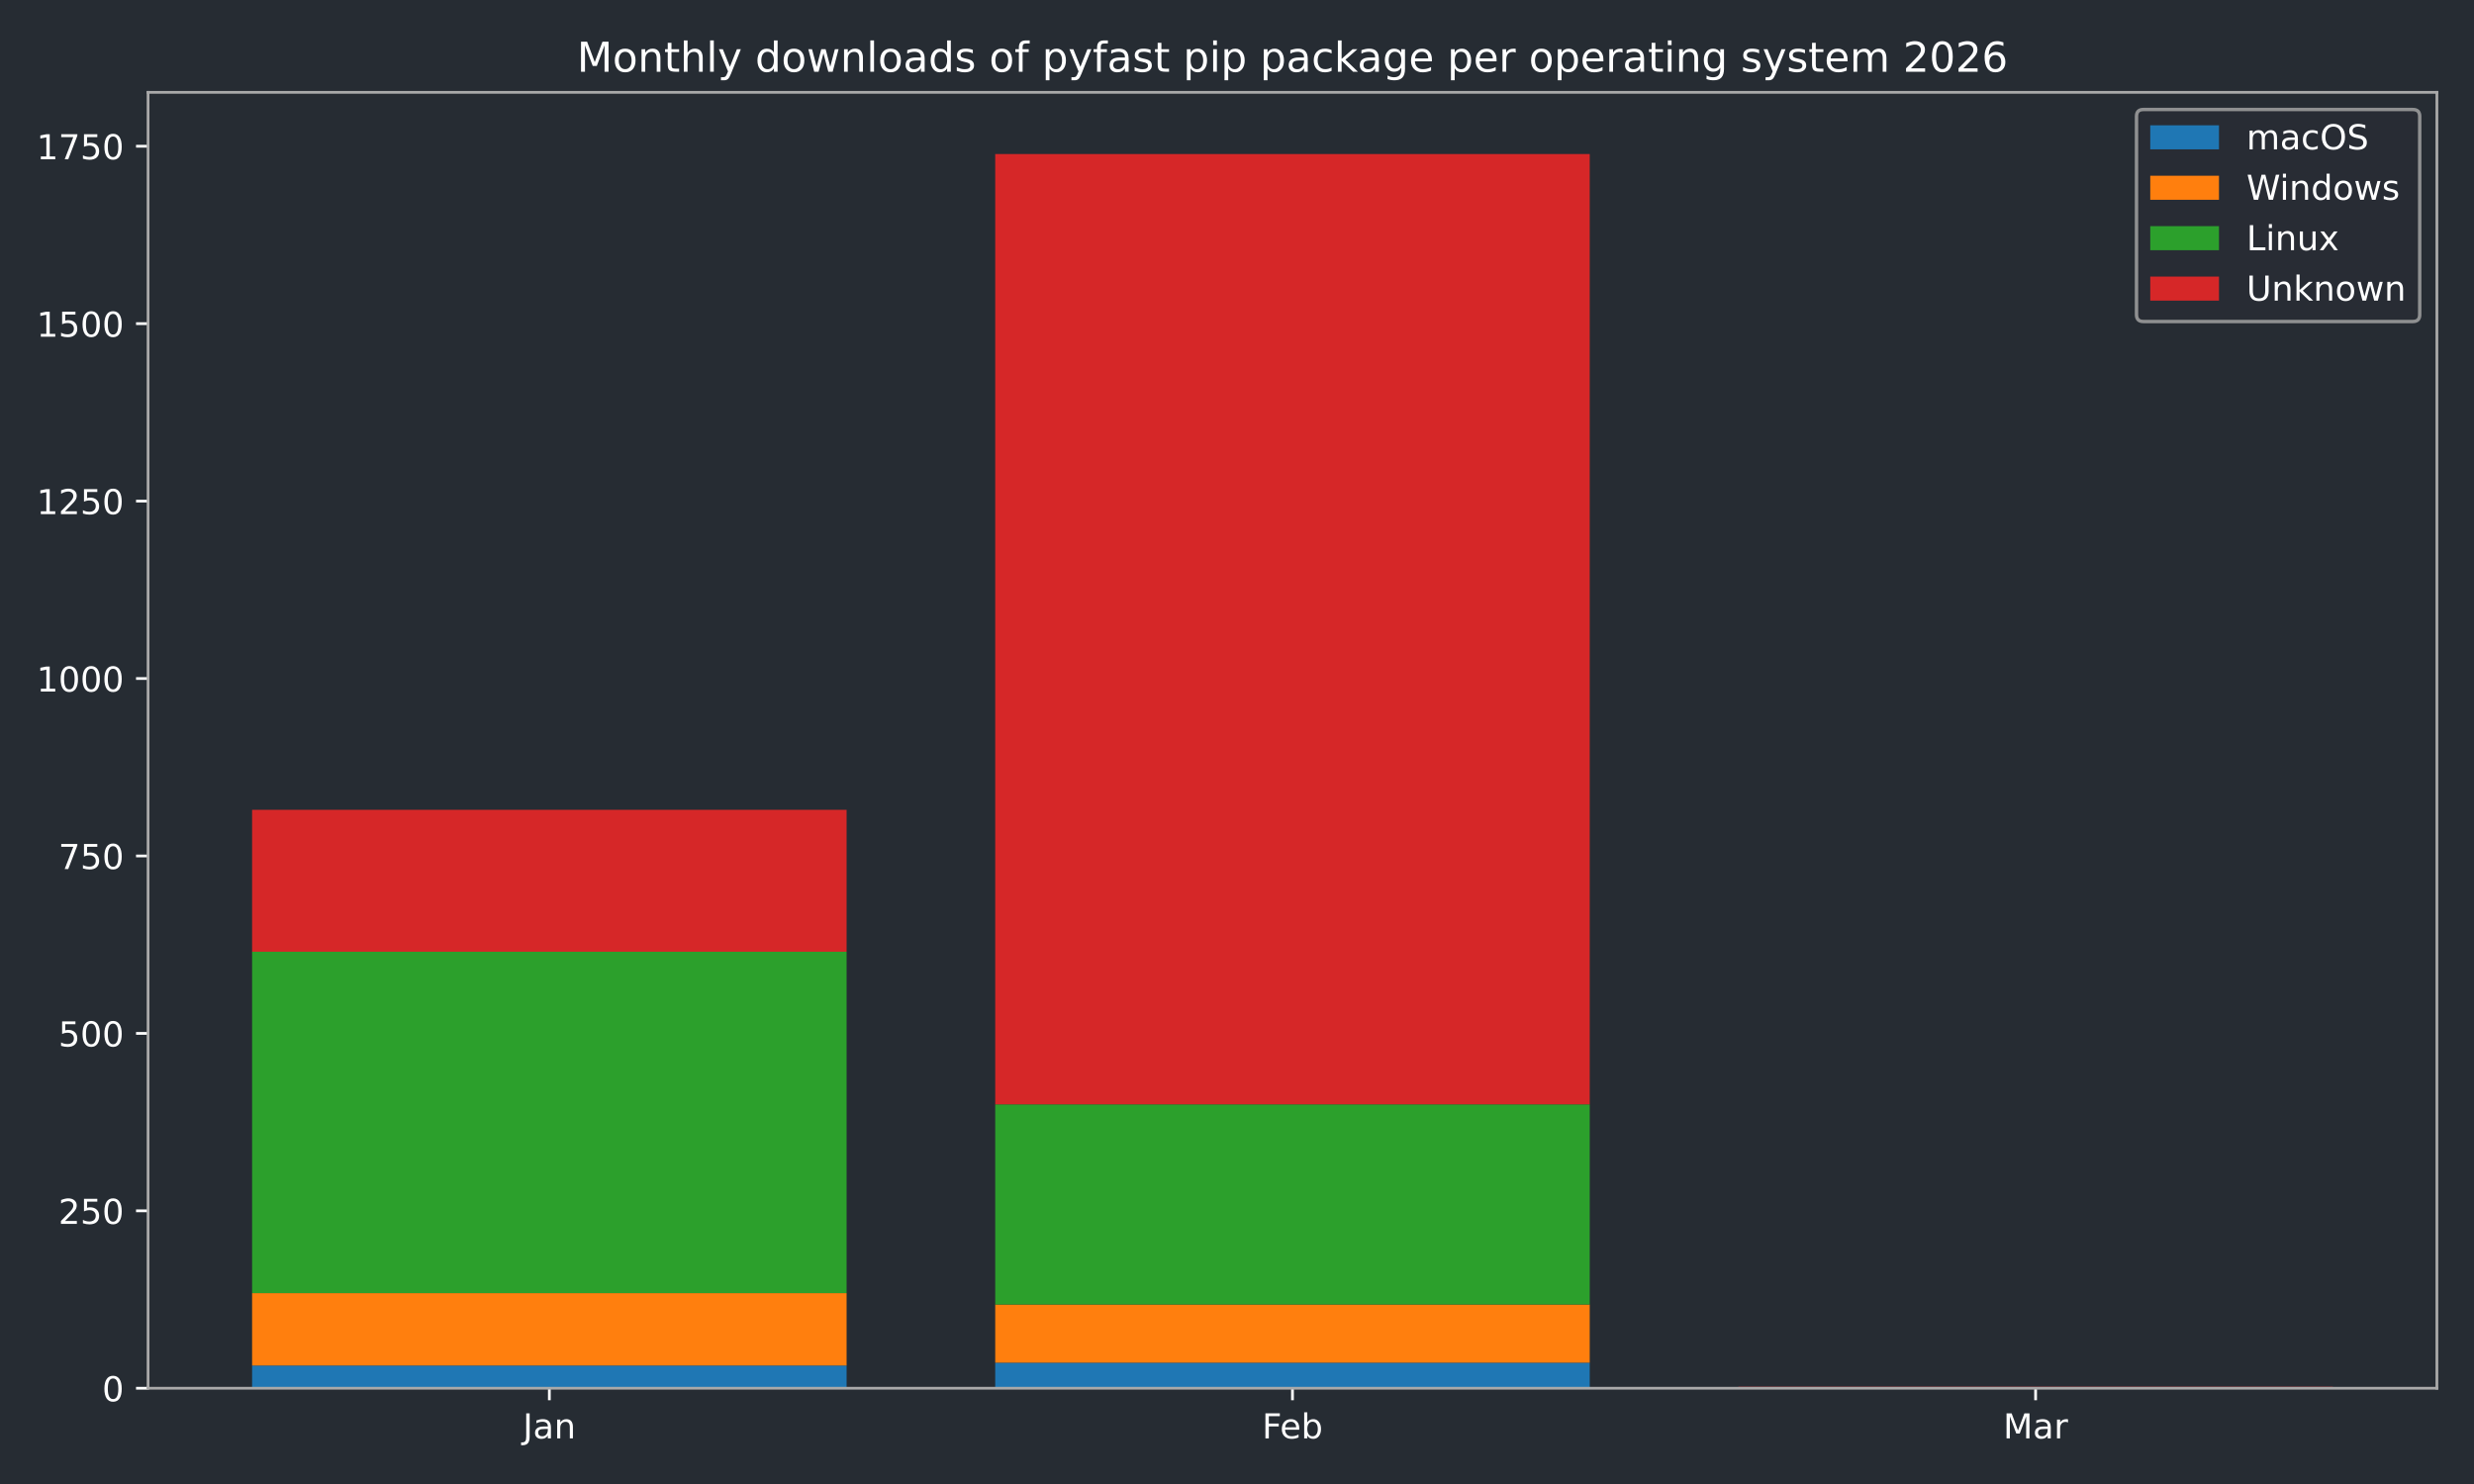
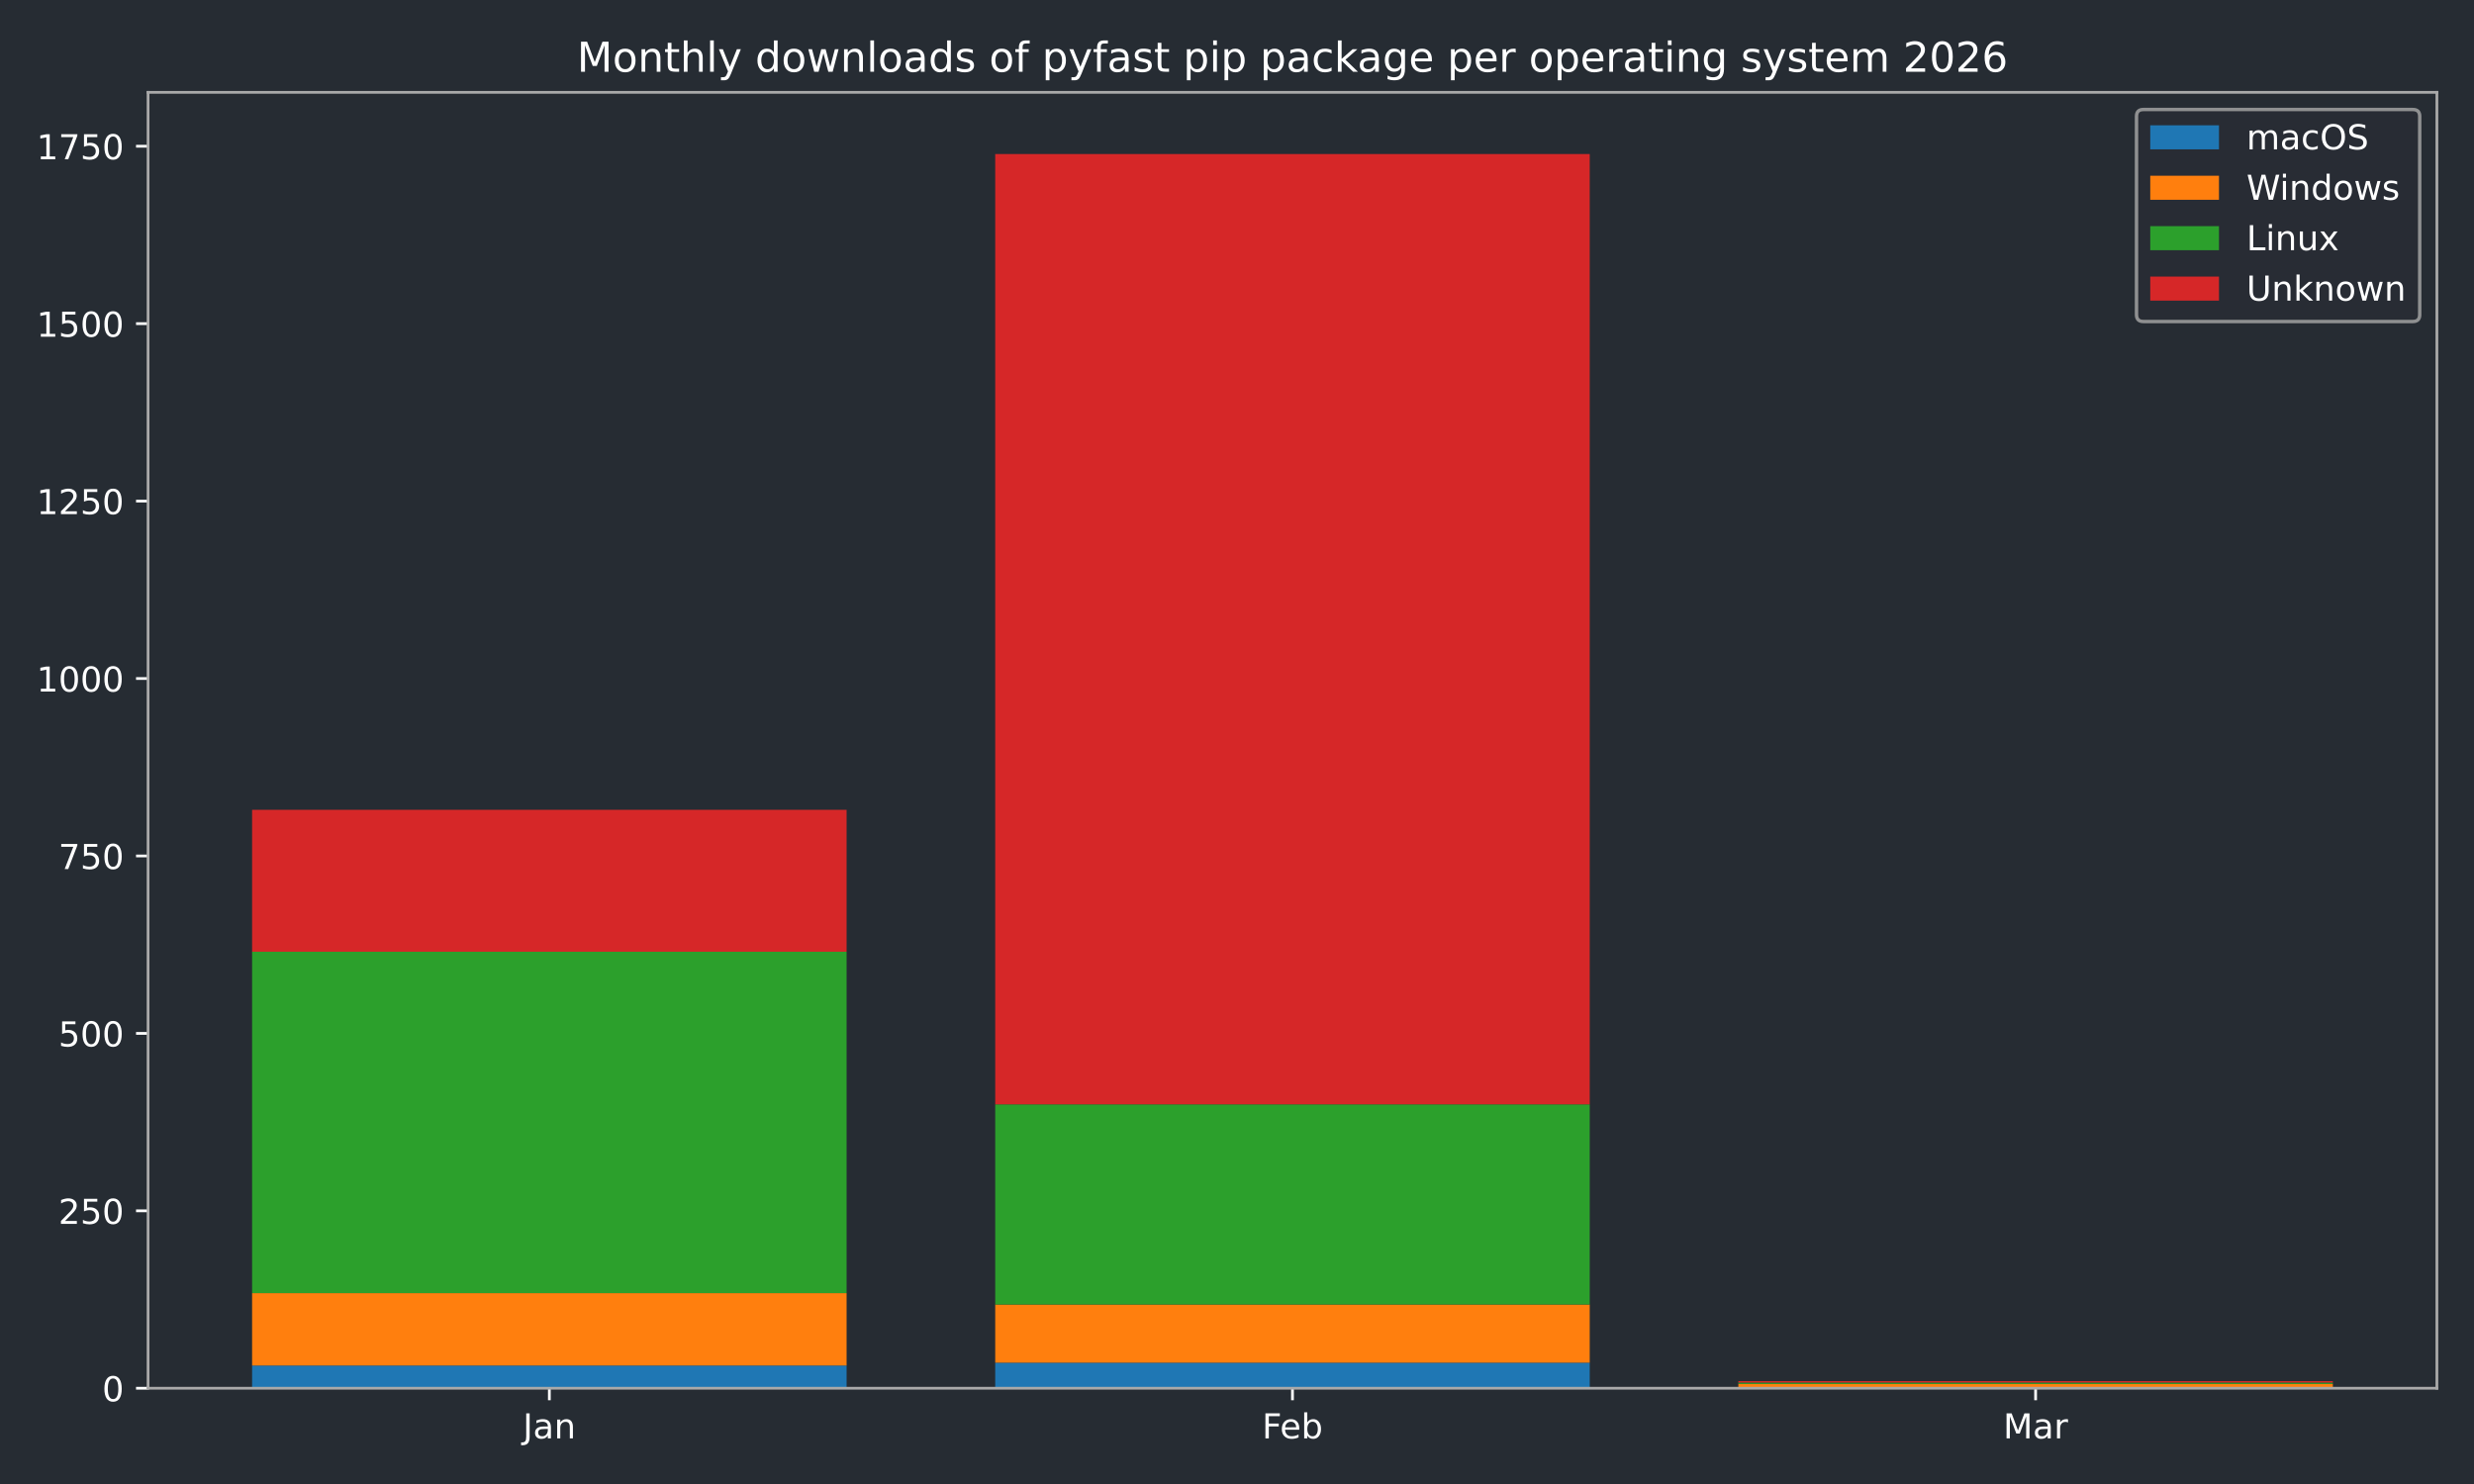
<svg xmlns="http://www.w3.org/2000/svg" xmlns:xlink="http://www.w3.org/1999/xlink" width="720pt" height="432pt" viewBox="0 0 720 432" version="1.1">
  <defs>
    <style type="text/css">*{stroke-linejoin: round; stroke-linecap: butt}</style>
  </defs>
  <g id="figure_1">
    <g id="patch_1">
      <path d="M 0 432  L 720 432  L 720 0  L 0 0  z " style="fill: #262c33" />
    </g>
    <g id="axes_1">
      <g id="patch_2">
        <path d="M 43.09 404.12  L 709.2 404.12  L 709.2 26.88  L 43.09 26.88  z " style="fill: #262c33" />
      </g>
      <g id="patch_3">
-         <path d="M 73.368 404.12  L 246.383 404.12  L 246.383 397.509  L 73.368 397.509  z " clip-path="url(#p24502a89be)" style="fill: #1f77b4" />
+         <path d="M 73.368 404.12  L 246.383 404.12  L 246.383 397.509  L 73.368 397.509  z " clip-path="url(#p46e7856b7d)" style="fill: #1f77b4" />
      </g>
      <g id="patch_4">
-         <path d="M 289.637 404.12  L 462.653 404.12  L 462.653 396.682  L 289.637 396.682  z " clip-path="url(#p24502a89be)" style="fill: #1f77b4" />
+         <path d="M 289.637 404.12  L 462.653 404.12  L 462.653 396.682  L 289.637 396.682  z " clip-path="url(#p46e7856b7d)" style="fill: #1f77b4" />
      </g>
      <g id="patch_5">
-         <path d="M 505.907 404.12  L 678.922 404.12  L 678.922 404.12  L 505.907 404.12  z " clip-path="url(#p24502a89be)" style="fill: #1f77b4" />
+         <path d="M 505.907 404.12  L 678.922 404.12  L 678.922 404.12  L 505.907 404.12  z " clip-path="url(#p46e7856b7d)" style="fill: #1f77b4" />
      </g>
      <g id="patch_6">
-         <path d="M 73.368 397.509  L 246.383 397.509  L 246.383 376.436  L 73.368 376.436  z " clip-path="url(#p24502a89be)" style="fill: #ff7f0e" />
+         <path d="M 73.368 397.509  L 246.383 397.509  L 246.383 376.436  L 73.368 376.436  z " clip-path="url(#p46e7856b7d)" style="fill: #ff7f0e" />
      </g>
      <g id="patch_7">
-         <path d="M 289.637 396.682  L 462.653 396.682  L 462.653 379.741  L 289.637 379.741  z " clip-path="url(#p24502a89be)" style="fill: #ff7f0e" />
+         <path d="M 289.637 396.682  L 462.653 396.682  L 462.653 379.741  L 289.637 379.741  z " clip-path="url(#p46e7856b7d)" style="fill: #ff7f0e" />
      </g>
      <g id="patch_8">
-         <path d="M 505.907 404.12  L 678.922 404.12  L 678.922 404.12  L 505.907 404.12  z " clip-path="url(#p24502a89be)" style="fill: #ff7f0e" />
+         <path d="M 505.907 404.12  L 678.922 404.12  L 678.922 402.88  L 505.907 402.88  z " clip-path="url(#p46e7856b7d)" style="fill: #ff7f0e" />
      </g>
      <g id="patch_9">
-         <path d="M 73.368 376.436  L 246.383 376.436  L 246.383 277.061  L 73.368 277.061  z " clip-path="url(#p24502a89be)" style="fill: #2ca02c" />
+         <path d="M 73.368 376.436  L 246.383 376.436  L 246.383 277.061  L 73.368 277.061  z " clip-path="url(#p46e7856b7d)" style="fill: #2ca02c" />
      </g>
      <g id="patch_10">
-         <path d="M 289.637 379.741  L 462.653 379.741  L 462.653 321.48  L 289.637 321.48  z " clip-path="url(#p24502a89be)" style="fill: #2ca02c" />
+         <path d="M 289.637 379.741  L 462.653 379.741  L 462.653 321.48  L 289.637 321.48  z " clip-path="url(#p46e7856b7d)" style="fill: #2ca02c" />
      </g>
      <g id="patch_11">
-         <path d="M 505.907 404.12  L 678.922 404.12  L 678.922 404.12  L 505.907 404.12  z " clip-path="url(#p24502a89be)" style="fill: #2ca02c" />
+         <path d="M 505.907 402.88  L 678.922 402.88  L 678.922 402.467  L 505.907 402.467  z " clip-path="url(#p46e7856b7d)" style="fill: #2ca02c" />
      </g>
      <g id="patch_12">
-         <path d="M 73.368 277.061  L 246.383 277.061  L 246.383 235.742  L 73.368 235.742  z " clip-path="url(#p24502a89be)" style="fill: #d62728" />
+         <path d="M 73.368 277.061  L 246.383 277.061  L 246.383 235.742  L 73.368 235.742  z " clip-path="url(#p46e7856b7d)" style="fill: #d62728" />
      </g>
      <g id="patch_13">
-         <path d="M 289.637 321.48  L 462.653 321.48  L 462.653 44.844  L 289.637 44.844  z " clip-path="url(#p24502a89be)" style="fill: #d62728" />
+         <path d="M 289.637 321.48  L 462.653 321.48  L 462.653 44.844  L 289.637 44.844  z " clip-path="url(#p46e7856b7d)" style="fill: #d62728" />
      </g>
      <g id="patch_14">
-         <path d="M 505.907 404.12  L 678.922 404.12  L 678.922 403.707  L 505.907 403.707  z " clip-path="url(#p24502a89be)" style="fill: #d62728" />
+         <path d="M 505.907 402.467  L 678.922 402.467  L 678.922 402.054  L 505.907 402.054  z " clip-path="url(#p46e7856b7d)" style="fill: #d62728" />
      </g>
      <g id="matplotlib.axis_1">
        <g id="xtick_1">
          <g id="line2d_1">
            <defs>
-               <path id="m98c7637261" d="M 0 0  L 0 3.5  " style="stroke: #ffffff; stroke-width: 0.8" />
-             </defs>
-             <g>
-               <use xlink:href="#m98c7637261" x="159.876" y="404.12" style="fill: #ffffff; stroke: #ffffff; stroke-width: 0.8" />
+               <path id="mf7a963cce1" d="M 0 0  L 0 3.5  " style="stroke: #ffffff; stroke-width: 0.8" />
+             </defs>
+             <g>
+               <use xlink:href="#mf7a963cce1" x="159.876" y="404.12" style="fill: #ffffff; stroke: #ffffff; stroke-width: 0.8" />
            </g>
          </g>
          <g id="text_1">
            <g style="fill: #ffffff" transform="translate(152.1677 418.7184) scale(0.1 -0.1)">
              <defs>
                <path id="DejaVuSans-4a" d="M 628 4666  L 1259 4666  L 1259 325  Q 1259 -519 939 -900  Q 619 -1281 -91 -1281  L -331 -1281  L -331 -750  L -134 -750  Q 284 -750 456 -515  Q 628 -281 628 325  L 628 4666  z " transform="scale(0.015625)" />
                <path id="DejaVuSans-61" d="M 2194 1759  Q 1497 1759 1228 1600  Q 959 1441 959 1056  Q 959 750 1161 570  Q 1363 391 1709 391  Q 2188 391 2477 730  Q 2766 1069 2766 1631  L 2766 1759  L 2194 1759  z M 3341 1997  L 3341 0  L 2766 0  L 2766 531  Q 2569 213 2275 61  Q 1981 -91 1556 -91  Q 1019 -91 701 211  Q 384 513 384 1019  Q 384 1609 779 1909  Q 1175 2209 1959 2209  L 2766 2209  L 2766 2266  Q 2766 2663 2505 2880  Q 2244 3097 1772 3097  Q 1472 3097 1187 3025  Q 903 2953 641 2809  L 641 3341  Q 956 3463 1253 3523  Q 1550 3584 1831 3584  Q 2591 3584 2966 3190  Q 3341 2797 3341 1997  z " transform="scale(0.015625)" />
                <path id="DejaVuSans-6e" d="M 3513 2113  L 3513 0  L 2938 0  L 2938 2094  Q 2938 2591 2744 2837  Q 2550 3084 2163 3084  Q 1697 3084 1428 2787  Q 1159 2491 1159 1978  L 1159 0  L 581 0  L 581 3500  L 1159 3500  L 1159 2956  Q 1366 3272 1645 3428  Q 1925 3584 2291 3584  Q 2894 3584 3203 3211  Q 3513 2838 3513 2113  z " transform="scale(0.015625)" />
              </defs>
              <use xlink:href="#DejaVuSans-4a" />
              <use xlink:href="#DejaVuSans-61" transform="translate(29.49219 0)" />
              <use xlink:href="#DejaVuSans-6e" transform="translate(90.77148 0)" />
            </g>
          </g>
        </g>
        <g id="xtick_2">
          <g id="line2d_2">
            <g>
-               <use xlink:href="#m98c7637261" x="376.145" y="404.12" style="fill: #ffffff; stroke: #ffffff; stroke-width: 0.8" />
+               <use xlink:href="#mf7a963cce1" x="376.145" y="404.12" style="fill: #ffffff; stroke: #ffffff; stroke-width: 0.8" />
            </g>
          </g>
          <g id="text_2">
            <g style="fill: #ffffff" transform="translate(367.2934 418.7184) scale(0.1 -0.1)">
              <defs>
                <path id="DejaVuSans-46" d="M 628 4666  L 3309 4666  L 3309 4134  L 1259 4134  L 1259 2759  L 3109 2759  L 3109 2228  L 1259 2228  L 1259 0  L 628 0  L 628 4666  z " transform="scale(0.015625)" />
                <path id="DejaVuSans-65" d="M 3597 1894  L 3597 1613  L 953 1613  Q 991 1019 1311 708  Q 1631 397 2203 397  Q 2534 397 2845 478  Q 3156 559 3463 722  L 3463 178  Q 3153 47 2828 -22  Q 2503 -91 2169 -91  Q 1331 -91 842 396  Q 353 884 353 1716  Q 353 2575 817 3079  Q 1281 3584 2069 3584  Q 2775 3584 3186 3129  Q 3597 2675 3597 1894  z M 3022 2063  Q 3016 2534 2758 2815  Q 2500 3097 2075 3097  Q 1594 3097 1305 2825  Q 1016 2553 972 2059  L 3022 2063  z " transform="scale(0.015625)" />
                <path id="DejaVuSans-62" d="M 3116 1747  Q 3116 2381 2855 2742  Q 2594 3103 2138 3103  Q 1681 3103 1420 2742  Q 1159 2381 1159 1747  Q 1159 1113 1420 752  Q 1681 391 2138 391  Q 2594 391 2855 752  Q 3116 1113 3116 1747  z M 1159 2969  Q 1341 3281 1617 3432  Q 1894 3584 2278 3584  Q 2916 3584 3314 3078  Q 3713 2572 3713 1747  Q 3713 922 3314 415  Q 2916 -91 2278 -91  Q 1894 -91 1617 61  Q 1341 213 1159 525  L 1159 0  L 581 0  L 581 4863  L 1159 4863  L 1159 2969  z " transform="scale(0.015625)" />
              </defs>
              <use xlink:href="#DejaVuSans-46" />
              <use xlink:href="#DejaVuSans-65" transform="translate(52.01953 0)" />
              <use xlink:href="#DejaVuSans-62" transform="translate(113.543 0)" />
            </g>
          </g>
        </g>
        <g id="xtick_3">
          <g id="line2d_3">
            <g>
-               <use xlink:href="#m98c7637261" x="592.414" y="404.12" style="fill: #ffffff; stroke: #ffffff; stroke-width: 0.8" />
+               <use xlink:href="#mf7a963cce1" x="592.414" y="404.12" style="fill: #ffffff; stroke: #ffffff; stroke-width: 0.8" />
            </g>
          </g>
          <g id="text_3">
            <g style="fill: #ffffff" transform="translate(582.9809 418.7184) scale(0.1 -0.1)">
              <defs>
                <path id="DejaVuSans-4d" d="M 628 4666  L 1569 4666  L 2759 1491  L 3956 4666  L 4897 4666  L 4897 0  L 4281 0  L 4281 4097  L 3078 897  L 2444 897  L 1241 4097  L 1241 0  L 628 0  L 628 4666  z " transform="scale(0.015625)" />
                <path id="DejaVuSans-72" d="M 2631 2963  Q 2534 3019 2420 3045  Q 2306 3072 2169 3072  Q 1681 3072 1420 2755  Q 1159 2438 1159 1844  L 1159 0  L 581 0  L 581 3500  L 1159 3500  L 1159 2956  Q 1341 3275 1631 3429  Q 1922 3584 2338 3584  Q 2397 3584 2469 3576  Q 2541 3569 2628 3553  L 2631 2963  z " transform="scale(0.015625)" />
              </defs>
              <use xlink:href="#DejaVuSans-4d" />
              <use xlink:href="#DejaVuSans-61" transform="translate(86.2793 0)" />
              <use xlink:href="#DejaVuSans-72" transform="translate(147.5586 0)" />
            </g>
          </g>
        </g>
      </g>
      <g id="matplotlib.axis_2">
        <g id="ytick_1">
          <g id="line2d_4">
            <defs>
-               <path id="m4588cf6100" d="M 0 0  L -3.5 0  " style="stroke: #ffffff; stroke-width: 0.8" />
-             </defs>
-             <g>
-               <use xlink:href="#m4588cf6100" x="43.09" y="404.12" style="fill: #ffffff; stroke: #ffffff; stroke-width: 0.8" />
+               <path id="m9417ebc870" d="M 0 0  L -3.5 0  " style="stroke: #ffffff; stroke-width: 0.8" />
+             </defs>
+             <g>
+               <use xlink:href="#m9417ebc870" x="43.09" y="404.12" style="fill: #ffffff; stroke: #ffffff; stroke-width: 0.8" />
            </g>
          </g>
          <g id="text_4">
            <g style="fill: #ffffff" transform="translate(29.7275 407.9192) scale(0.1 -0.1)">
              <defs>
                <path id="DejaVuSans-30" d="M 2034 4250  Q 1547 4250 1301 3770  Q 1056 3291 1056 2328  Q 1056 1369 1301 889  Q 1547 409 2034 409  Q 2525 409 2770 889  Q 3016 1369 3016 2328  Q 3016 3291 2770 3770  Q 2525 4250 2034 4250  z M 2034 4750  Q 2819 4750 3233 4129  Q 3647 3509 3647 2328  Q 3647 1150 3233 529  Q 2819 -91 2034 -91  Q 1250 -91 836 529  Q 422 1150 422 2328  Q 422 3509 836 4129  Q 1250 4750 2034 4750  z " transform="scale(0.015625)" />
              </defs>
              <use xlink:href="#DejaVuSans-30" />
            </g>
          </g>
        </g>
        <g id="ytick_2">
          <g id="line2d_5">
            <g>
-               <use xlink:href="#m4588cf6100" x="43.09" y="352.47" style="fill: #ffffff; stroke: #ffffff; stroke-width: 0.8" />
+               <use xlink:href="#m9417ebc870" x="43.09" y="352.47" style="fill: #ffffff; stroke: #ffffff; stroke-width: 0.8" />
            </g>
          </g>
          <g id="text_5">
            <g style="fill: #ffffff" transform="translate(17.0025 356.2694) scale(0.1 -0.1)">
              <defs>
                <path id="DejaVuSans-32" d="M 1228 531  L 3431 531  L 3431 0  L 469 0  L 469 531  Q 828 903 1448 1529  Q 2069 2156 2228 2338  Q 2531 2678 2651 2914  Q 2772 3150 2772 3378  Q 2772 3750 2511 3984  Q 2250 4219 1831 4219  Q 1534 4219 1204 4116  Q 875 4013 500 3803  L 500 4441  Q 881 4594 1212 4672  Q 1544 4750 1819 4750  Q 2544 4750 2975 4387  Q 3406 4025 3406 3419  Q 3406 3131 3298 2873  Q 3191 2616 2906 2266  Q 2828 2175 2409 1742  Q 1991 1309 1228 531  z " transform="scale(0.015625)" />
                <path id="DejaVuSans-35" d="M 691 4666  L 3169 4666  L 3169 4134  L 1269 4134  L 1269 2991  Q 1406 3038 1543 3061  Q 1681 3084 1819 3084  Q 2600 3084 3056 2656  Q 3513 2228 3513 1497  Q 3513 744 3044 326  Q 2575 -91 1722 -91  Q 1428 -91 1123 -41  Q 819 9 494 109  L 494 744  Q 775 591 1075 516  Q 1375 441 1709 441  Q 2250 441 2565 725  Q 2881 1009 2881 1497  Q 2881 1984 2565 2268  Q 2250 2553 1709 2553  Q 1456 2553 1204 2497  Q 953 2441 691 2322  L 691 4666  z " transform="scale(0.015625)" />
              </defs>
              <use xlink:href="#DejaVuSans-32" />
              <use xlink:href="#DejaVuSans-35" transform="translate(63.62305 0)" />
              <use xlink:href="#DejaVuSans-30" transform="translate(127.2461 0)" />
            </g>
          </g>
        </g>
        <g id="ytick_3">
          <g id="line2d_6">
            <g>
-               <use xlink:href="#m4588cf6100" x="43.09" y="300.82" style="fill: #ffffff; stroke: #ffffff; stroke-width: 0.8" />
+               <use xlink:href="#m9417ebc870" x="43.09" y="300.82" style="fill: #ffffff; stroke: #ffffff; stroke-width: 0.8" />
            </g>
          </g>
          <g id="text_6">
            <g style="fill: #ffffff" transform="translate(17.0025 304.6196) scale(0.1 -0.1)">
              <use xlink:href="#DejaVuSans-35" />
              <use xlink:href="#DejaVuSans-30" transform="translate(63.62305 0)" />
              <use xlink:href="#DejaVuSans-30" transform="translate(127.2461 0)" />
            </g>
          </g>
        </g>
        <g id="ytick_4">
          <g id="line2d_7">
            <g>
-               <use xlink:href="#m4588cf6100" x="43.09" y="249.171" style="fill: #ffffff; stroke: #ffffff; stroke-width: 0.8" />
+               <use xlink:href="#m9417ebc870" x="43.09" y="249.171" style="fill: #ffffff; stroke: #ffffff; stroke-width: 0.8" />
            </g>
          </g>
          <g id="text_7">
            <g style="fill: #ffffff" transform="translate(17.0025 252.9697) scale(0.1 -0.1)">
              <defs>
                <path id="DejaVuSans-37" d="M 525 4666  L 3525 4666  L 3525 4397  L 1831 0  L 1172 0  L 2766 4134  L 525 4134  L 525 4666  z " transform="scale(0.015625)" />
              </defs>
              <use xlink:href="#DejaVuSans-37" />
              <use xlink:href="#DejaVuSans-35" transform="translate(63.62305 0)" />
              <use xlink:href="#DejaVuSans-30" transform="translate(127.2461 0)" />
            </g>
          </g>
        </g>
        <g id="ytick_5">
          <g id="line2d_8">
            <g>
-               <use xlink:href="#m4588cf6100" x="43.09" y="197.521" style="fill: #ffffff; stroke: #ffffff; stroke-width: 0.8" />
+               <use xlink:href="#m9417ebc870" x="43.09" y="197.521" style="fill: #ffffff; stroke: #ffffff; stroke-width: 0.8" />
            </g>
          </g>
          <g id="text_8">
            <g style="fill: #ffffff" transform="translate(10.64 201.3199) scale(0.1 -0.1)">
              <defs>
                <path id="DejaVuSans-31" d="M 794 531  L 1825 531  L 1825 4091  L 703 3866  L 703 4441  L 1819 4666  L 2450 4666  L 2450 531  L 3481 531  L 3481 0  L 794 0  L 794 531  z " transform="scale(0.015625)" />
              </defs>
              <use xlink:href="#DejaVuSans-31" />
              <use xlink:href="#DejaVuSans-30" transform="translate(63.62305 0)" />
              <use xlink:href="#DejaVuSans-30" transform="translate(127.2461 0)" />
              <use xlink:href="#DejaVuSans-30" transform="translate(190.8691 0)" />
            </g>
          </g>
        </g>
        <g id="ytick_6">
          <g id="line2d_9">
            <g>
-               <use xlink:href="#m4588cf6100" x="43.09" y="145.871" style="fill: #ffffff; stroke: #ffffff; stroke-width: 0.8" />
+               <use xlink:href="#m9417ebc870" x="43.09" y="145.871" style="fill: #ffffff; stroke: #ffffff; stroke-width: 0.8" />
            </g>
          </g>
          <g id="text_9">
            <g style="fill: #ffffff" transform="translate(10.64 149.6701) scale(0.1 -0.1)">
              <use xlink:href="#DejaVuSans-31" />
              <use xlink:href="#DejaVuSans-32" transform="translate(63.62305 0)" />
              <use xlink:href="#DejaVuSans-35" transform="translate(127.2461 0)" />
              <use xlink:href="#DejaVuSans-30" transform="translate(190.8691 0)" />
            </g>
          </g>
        </g>
        <g id="ytick_7">
          <g id="line2d_10">
            <g>
-               <use xlink:href="#m4588cf6100" x="43.09" y="94.221" style="fill: #ffffff; stroke: #ffffff; stroke-width: 0.8" />
+               <use xlink:href="#m9417ebc870" x="43.09" y="94.221" style="fill: #ffffff; stroke: #ffffff; stroke-width: 0.8" />
            </g>
          </g>
          <g id="text_10">
            <g style="fill: #ffffff" transform="translate(10.64 98.02026) scale(0.1 -0.1)">
              <use xlink:href="#DejaVuSans-31" />
              <use xlink:href="#DejaVuSans-35" transform="translate(63.62305 0)" />
              <use xlink:href="#DejaVuSans-30" transform="translate(127.2461 0)" />
              <use xlink:href="#DejaVuSans-30" transform="translate(190.8691 0)" />
            </g>
          </g>
        </g>
        <g id="ytick_8">
          <g id="line2d_11">
            <g>
-               <use xlink:href="#m4588cf6100" x="43.09" y="42.571" style="fill: #ffffff; stroke: #ffffff; stroke-width: 0.8" />
+               <use xlink:href="#m9417ebc870" x="43.09" y="42.571" style="fill: #ffffff; stroke: #ffffff; stroke-width: 0.8" />
            </g>
          </g>
          <g id="text_11">
            <g style="fill: #ffffff" transform="translate(10.64 46.37044) scale(0.1 -0.1)">
              <use xlink:href="#DejaVuSans-31" />
              <use xlink:href="#DejaVuSans-37" transform="translate(63.62305 0)" />
              <use xlink:href="#DejaVuSans-35" transform="translate(127.2461 0)" />
              <use xlink:href="#DejaVuSans-30" transform="translate(190.8691 0)" />
            </g>
          </g>
        </g>
      </g>
      <g id="patch_15">
        <path d="M 43.09 404.12  L 43.09 26.88  " style="fill: none; stroke: #a9a9a9; stroke-width: 0.8; stroke-linejoin: miter; stroke-linecap: square" />
      </g>
      <g id="patch_16">
        <path d="M 709.2 404.12  L 709.2 26.88  " style="fill: none; stroke: #a9a9a9; stroke-width: 0.8; stroke-linejoin: miter; stroke-linecap: square" />
      </g>
      <g id="patch_17">
        <path d="M 43.09 404.12  L 709.2 404.12  " style="fill: none; stroke: #a9a9a9; stroke-width: 0.8; stroke-linejoin: miter; stroke-linecap: square" />
      </g>
      <g id="patch_18">
        <path d="M 43.09 26.88  L 709.2 26.88  " style="fill: none; stroke: #a9a9a9; stroke-width: 0.8; stroke-linejoin: miter; stroke-linecap: square" />
      </g>
      <g id="text_12">
        <g style="fill: #ffffff" transform="translate(167.9178 20.88) scale(0.12 -0.12)">
          <defs>
            <path id="DejaVuSans-6f" d="M 1959 3097  Q 1497 3097 1228 2736  Q 959 2375 959 1747  Q 959 1119 1226 758  Q 1494 397 1959 397  Q 2419 397 2687 759  Q 2956 1122 2956 1747  Q 2956 2369 2687 2733  Q 2419 3097 1959 3097  z M 1959 3584  Q 2709 3584 3137 3096  Q 3566 2609 3566 1747  Q 3566 888 3137 398  Q 2709 -91 1959 -91  Q 1206 -91 779 398  Q 353 888 353 1747  Q 353 2609 779 3096  Q 1206 3584 1959 3584  z " transform="scale(0.015625)" />
            <path id="DejaVuSans-74" d="M 1172 4494  L 1172 3500  L 2356 3500  L 2356 3053  L 1172 3053  L 1172 1153  Q 1172 725 1289 603  Q 1406 481 1766 481  L 2356 481  L 2356 0  L 1766 0  Q 1100 0 847 248  Q 594 497 594 1153  L 594 3053  L 172 3053  L 172 3500  L 594 3500  L 594 4494  L 1172 4494  z " transform="scale(0.015625)" />
            <path id="DejaVuSans-68" d="M 3513 2113  L 3513 0  L 2938 0  L 2938 2094  Q 2938 2591 2744 2837  Q 2550 3084 2163 3084  Q 1697 3084 1428 2787  Q 1159 2491 1159 1978  L 1159 0  L 581 0  L 581 4863  L 1159 4863  L 1159 2956  Q 1366 3272 1645 3428  Q 1925 3584 2291 3584  Q 2894 3584 3203 3211  Q 3513 2838 3513 2113  z " transform="scale(0.015625)" />
            <path id="DejaVuSans-6c" d="M 603 4863  L 1178 4863  L 1178 0  L 603 0  L 603 4863  z " transform="scale(0.015625)" />
            <path id="DejaVuSans-79" d="M 2059 -325  Q 1816 -950 1584 -1140  Q 1353 -1331 966 -1331  L 506 -1331  L 506 -850  L 844 -850  Q 1081 -850 1212 -737  Q 1344 -625 1503 -206  L 1606 56  L 191 3500  L 800 3500  L 1894 763  L 2988 3500  L 3597 3500  L 2059 -325  z " transform="scale(0.015625)" />
            <path id="DejaVuSans-20" transform="scale(0.015625)" />
            <path id="DejaVuSans-64" d="M 2906 2969  L 2906 4863  L 3481 4863  L 3481 0  L 2906 0  L 2906 525  Q 2725 213 2448 61  Q 2172 -91 1784 -91  Q 1150 -91 751 415  Q 353 922 353 1747  Q 353 2572 751 3078  Q 1150 3584 1784 3584  Q 2172 3584 2448 3432  Q 2725 3281 2906 2969  z M 947 1747  Q 947 1113 1208 752  Q 1469 391 1925 391  Q 2381 391 2643 752  Q 2906 1113 2906 1747  Q 2906 2381 2643 2742  Q 2381 3103 1925 3103  Q 1469 3103 1208 2742  Q 947 2381 947 1747  z " transform="scale(0.015625)" />
            <path id="DejaVuSans-77" d="M 269 3500  L 844 3500  L 1563 769  L 2278 3500  L 2956 3500  L 3675 769  L 4391 3500  L 4966 3500  L 4050 0  L 3372 0  L 2619 2869  L 1863 0  L 1184 0  L 269 3500  z " transform="scale(0.015625)" />
            <path id="DejaVuSans-73" d="M 2834 3397  L 2834 2853  Q 2591 2978 2328 3040  Q 2066 3103 1784 3103  Q 1356 3103 1142 2972  Q 928 2841 928 2578  Q 928 2378 1081 2264  Q 1234 2150 1697 2047  L 1894 2003  Q 2506 1872 2764 1633  Q 3022 1394 3022 966  Q 3022 478 2636 193  Q 2250 -91 1575 -91  Q 1294 -91 989 -36  Q 684 19 347 128  L 347 722  Q 666 556 975 473  Q 1284 391 1588 391  Q 1994 391 2212 530  Q 2431 669 2431 922  Q 2431 1156 2273 1281  Q 2116 1406 1581 1522  L 1381 1569  Q 847 1681 609 1914  Q 372 2147 372 2553  Q 372 3047 722 3315  Q 1072 3584 1716 3584  Q 2034 3584 2315 3537  Q 2597 3491 2834 3397  z " transform="scale(0.015625)" />
            <path id="DejaVuSans-66" d="M 2375 4863  L 2375 4384  L 1825 4384  Q 1516 4384 1395 4259  Q 1275 4134 1275 3809  L 1275 3500  L 2222 3500  L 2222 3053  L 1275 3053  L 1275 0  L 697 0  L 697 3053  L 147 3053  L 147 3500  L 697 3500  L 697 3744  Q 697 4328 969 4595  Q 1241 4863 1831 4863  L 2375 4863  z " transform="scale(0.015625)" />
            <path id="DejaVuSans-70" d="M 1159 525  L 1159 -1331  L 581 -1331  L 581 3500  L 1159 3500  L 1159 2969  Q 1341 3281 1617 3432  Q 1894 3584 2278 3584  Q 2916 3584 3314 3078  Q 3713 2572 3713 1747  Q 3713 922 3314 415  Q 2916 -91 2278 -91  Q 1894 -91 1617 61  Q 1341 213 1159 525  z M 3116 1747  Q 3116 2381 2855 2742  Q 2594 3103 2138 3103  Q 1681 3103 1420 2742  Q 1159 2381 1159 1747  Q 1159 1113 1420 752  Q 1681 391 2138 391  Q 2594 391 2855 752  Q 3116 1113 3116 1747  z " transform="scale(0.015625)" />
            <path id="DejaVuSans-69" d="M 603 3500  L 1178 3500  L 1178 0  L 603 0  L 603 3500  z M 603 4863  L 1178 4863  L 1178 4134  L 603 4134  L 603 4863  z " transform="scale(0.015625)" />
            <path id="DejaVuSans-63" d="M 3122 3366  L 3122 2828  Q 2878 2963 2633 3030  Q 2388 3097 2138 3097  Q 1578 3097 1268 2742  Q 959 2388 959 1747  Q 959 1106 1268 751  Q 1578 397 2138 397  Q 2388 397 2633 464  Q 2878 531 3122 666  L 3122 134  Q 2881 22 2623 -34  Q 2366 -91 2075 -91  Q 1284 -91 818 406  Q 353 903 353 1747  Q 353 2603 823 3093  Q 1294 3584 2113 3584  Q 2378 3584 2631 3529  Q 2884 3475 3122 3366  z " transform="scale(0.015625)" />
            <path id="DejaVuSans-6b" d="M 581 4863  L 1159 4863  L 1159 1991  L 2875 3500  L 3609 3500  L 1753 1863  L 3688 0  L 2938 0  L 1159 1709  L 1159 0  L 581 0  L 581 4863  z " transform="scale(0.015625)" />
            <path id="DejaVuSans-67" d="M 2906 1791  Q 2906 2416 2648 2759  Q 2391 3103 1925 3103  Q 1463 3103 1205 2759  Q 947 2416 947 1791  Q 947 1169 1205 825  Q 1463 481 1925 481  Q 2391 481 2648 825  Q 2906 1169 2906 1791  z M 3481 434  Q 3481 -459 3084 -895  Q 2688 -1331 1869 -1331  Q 1566 -1331 1297 -1286  Q 1028 -1241 775 -1147  L 775 -588  Q 1028 -725 1275 -790  Q 1522 -856 1778 -856  Q 2344 -856 2625 -561  Q 2906 -266 2906 331  L 2906 616  Q 2728 306 2450 153  Q 2172 0 1784 0  Q 1141 0 747 490  Q 353 981 353 1791  Q 353 2603 747 3093  Q 1141 3584 1784 3584  Q 2172 3584 2450 3431  Q 2728 3278 2906 2969  L 2906 3500  L 3481 3500  L 3481 434  z " transform="scale(0.015625)" />
            <path id="DejaVuSans-6d" d="M 3328 2828  Q 3544 3216 3844 3400  Q 4144 3584 4550 3584  Q 5097 3584 5394 3201  Q 5691 2819 5691 2113  L 5691 0  L 5113 0  L 5113 2094  Q 5113 2597 4934 2840  Q 4756 3084 4391 3084  Q 3944 3084 3684 2787  Q 3425 2491 3425 1978  L 3425 0  L 2847 0  L 2847 2094  Q 2847 2600 2669 2842  Q 2491 3084 2119 3084  Q 1678 3084 1418 2786  Q 1159 2488 1159 1978  L 1159 0  L 581 0  L 581 3500  L 1159 3500  L 1159 2956  Q 1356 3278 1631 3431  Q 1906 3584 2284 3584  Q 2666 3584 2933 3390  Q 3200 3197 3328 2828  z " transform="scale(0.015625)" />
            <path id="DejaVuSans-36" d="M 2113 2584  Q 1688 2584 1439 2293  Q 1191 2003 1191 1497  Q 1191 994 1439 701  Q 1688 409 2113 409  Q 2538 409 2786 701  Q 3034 994 3034 1497  Q 3034 2003 2786 2293  Q 2538 2584 2113 2584  z M 3366 4563  L 3366 3988  Q 3128 4100 2886 4159  Q 2644 4219 2406 4219  Q 1781 4219 1451 3797  Q 1122 3375 1075 2522  Q 1259 2794 1537 2939  Q 1816 3084 2150 3084  Q 2853 3084 3261 2657  Q 3669 2231 3669 1497  Q 3669 778 3244 343  Q 2819 -91 2113 -91  Q 1303 -91 875 529  Q 447 1150 447 2328  Q 447 3434 972 4092  Q 1497 4750 2381 4750  Q 2619 4750 2861 4703  Q 3103 4656 3366 4563  z " transform="scale(0.015625)" />
          </defs>
          <use xlink:href="#DejaVuSans-4d" />
          <use xlink:href="#DejaVuSans-6f" transform="translate(86.2793 0)" />
          <use xlink:href="#DejaVuSans-6e" transform="translate(147.4609 0)" />
          <use xlink:href="#DejaVuSans-74" transform="translate(210.8398 0)" />
          <use xlink:href="#DejaVuSans-68" transform="translate(250.0488 0)" />
          <use xlink:href="#DejaVuSans-6c" transform="translate(313.4277 0)" />
          <use xlink:href="#DejaVuSans-79" transform="translate(341.2109 0)" />
          <use xlink:href="#DejaVuSans-20" transform="translate(400.3906 0)" />
          <use xlink:href="#DejaVuSans-64" transform="translate(432.1777 0)" />
          <use xlink:href="#DejaVuSans-6f" transform="translate(495.6543 0)" />
          <use xlink:href="#DejaVuSans-77" transform="translate(556.8359 0)" />
          <use xlink:href="#DejaVuSans-6e" transform="translate(638.623 0)" />
          <use xlink:href="#DejaVuSans-6c" transform="translate(702.002 0)" />
          <use xlink:href="#DejaVuSans-6f" transform="translate(729.7852 0)" />
          <use xlink:href="#DejaVuSans-61" transform="translate(790.9668 0)" />
          <use xlink:href="#DejaVuSans-64" transform="translate(852.2461 0)" />
          <use xlink:href="#DejaVuSans-73" transform="translate(915.7227 0)" />
          <use xlink:href="#DejaVuSans-20" transform="translate(967.8223 0)" />
          <use xlink:href="#DejaVuSans-6f" transform="translate(999.6094 0)" />
          <use xlink:href="#DejaVuSans-66" transform="translate(1060.791 0)" />
          <use xlink:href="#DejaVuSans-20" transform="translate(1095.996 0)" />
          <use xlink:href="#DejaVuSans-70" transform="translate(1127.783 0)" />
          <use xlink:href="#DejaVuSans-79" transform="translate(1191.26 0)" />
          <use xlink:href="#DejaVuSans-66" transform="translate(1250.439 0)" />
          <use xlink:href="#DejaVuSans-61" transform="translate(1285.645 0)" />
          <use xlink:href="#DejaVuSans-73" transform="translate(1346.924 0)" />
          <use xlink:href="#DejaVuSans-74" transform="translate(1399.023 0)" />
          <use xlink:href="#DejaVuSans-20" transform="translate(1438.232 0)" />
          <use xlink:href="#DejaVuSans-70" transform="translate(1470.02 0)" />
          <use xlink:href="#DejaVuSans-69" transform="translate(1533.496 0)" />
          <use xlink:href="#DejaVuSans-70" transform="translate(1561.279 0)" />
          <use xlink:href="#DejaVuSans-20" transform="translate(1624.756 0)" />
          <use xlink:href="#DejaVuSans-70" transform="translate(1656.543 0)" />
          <use xlink:href="#DejaVuSans-61" transform="translate(1720.02 0)" />
          <use xlink:href="#DejaVuSans-63" transform="translate(1781.299 0)" />
          <use xlink:href="#DejaVuSans-6b" transform="translate(1836.279 0)" />
          <use xlink:href="#DejaVuSans-61" transform="translate(1892.439 0)" />
          <use xlink:href="#DejaVuSans-67" transform="translate(1953.719 0)" />
          <use xlink:href="#DejaVuSans-65" transform="translate(2017.195 0)" />
          <use xlink:href="#DejaVuSans-20" transform="translate(2078.719 0)" />
          <use xlink:href="#DejaVuSans-70" transform="translate(2110.506 0)" />
          <use xlink:href="#DejaVuSans-65" transform="translate(2173.982 0)" />
          <use xlink:href="#DejaVuSans-72" transform="translate(2235.506 0)" />
          <use xlink:href="#DejaVuSans-20" transform="translate(2276.619 0)" />
          <use xlink:href="#DejaVuSans-6f" transform="translate(2308.406 0)" />
          <use xlink:href="#DejaVuSans-70" transform="translate(2369.588 0)" />
          <use xlink:href="#DejaVuSans-65" transform="translate(2433.064 0)" />
          <use xlink:href="#DejaVuSans-72" transform="translate(2494.588 0)" />
          <use xlink:href="#DejaVuSans-61" transform="translate(2535.701 0)" />
          <use xlink:href="#DejaVuSans-74" transform="translate(2596.98 0)" />
          <use xlink:href="#DejaVuSans-69" transform="translate(2636.189 0)" />
          <use xlink:href="#DejaVuSans-6e" transform="translate(2663.973 0)" />
          <use xlink:href="#DejaVuSans-67" transform="translate(2727.352 0)" />
          <use xlink:href="#DejaVuSans-20" transform="translate(2790.828 0)" />
          <use xlink:href="#DejaVuSans-73" transform="translate(2822.615 0)" />
          <use xlink:href="#DejaVuSans-79" transform="translate(2874.715 0)" />
          <use xlink:href="#DejaVuSans-73" transform="translate(2933.895 0)" />
          <use xlink:href="#DejaVuSans-74" transform="translate(2985.994 0)" />
          <use xlink:href="#DejaVuSans-65" transform="translate(3025.203 0)" />
          <use xlink:href="#DejaVuSans-6d" transform="translate(3086.727 0)" />
          <use xlink:href="#DejaVuSans-20" transform="translate(3184.139 0)" />
          <use xlink:href="#DejaVuSans-32" transform="translate(3215.926 0)" />
          <use xlink:href="#DejaVuSans-30" transform="translate(3279.549 0)" />
          <use xlink:href="#DejaVuSans-32" transform="translate(3343.172 0)" />
          <use xlink:href="#DejaVuSans-36" transform="translate(3406.795 0)" />
        </g>
      </g>
      <g id="legend_1">
        <g id="patch_19">
          <path d="M 623.781 93.593  L 702.2 93.593  Q 704.2 93.593 704.2 91.593  L 704.2 33.88  Q 704.2 31.88 702.2 31.88  L 623.781 31.88  Q 621.781 31.88 621.781 33.88  L 621.781 91.593  Q 621.781 93.593 623.781 93.593  z " style="fill: #282c34; opacity: 0.8; stroke: #a9a9a9; stroke-linejoin: miter" />
        </g>
        <g id="patch_20">
          <path d="M 625.781 43.478  L 645.781 43.478  L 645.781 36.478  L 625.781 36.478  z " style="fill: #1f77b4" />
        </g>
        <g id="text_13">
          <g style="fill: #ffffff" transform="translate(653.7812 43.47844) scale(0.1 -0.1)">
            <defs>
              <path id="DejaVuSans-4f" d="M 2522 4238  Q 1834 4238 1429 3725  Q 1025 3213 1025 2328  Q 1025 1447 1429 934  Q 1834 422 2522 422  Q 3209 422 3611 934  Q 4013 1447 4013 2328  Q 4013 3213 3611 3725  Q 3209 4238 2522 4238  z M 2522 4750  Q 3503 4750 4090 4092  Q 4678 3434 4678 2328  Q 4678 1225 4090 567  Q 3503 -91 2522 -91  Q 1538 -91 948 565  Q 359 1222 359 2328  Q 359 3434 948 4092  Q 1538 4750 2522 4750  z " transform="scale(0.015625)" />
              <path id="DejaVuSans-53" d="M 3425 4513  L 3425 3897  Q 3066 4069 2747 4153  Q 2428 4238 2131 4238  Q 1616 4238 1336 4038  Q 1056 3838 1056 3469  Q 1056 3159 1242 3001  Q 1428 2844 1947 2747  L 2328 2669  Q 3034 2534 3370 2195  Q 3706 1856 3706 1288  Q 3706 609 3251 259  Q 2797 -91 1919 -91  Q 1588 -91 1214 -16  Q 841 59 441 206  L 441 856  Q 825 641 1194 531  Q 1563 422 1919 422  Q 2459 422 2753 634  Q 3047 847 3047 1241  Q 3047 1584 2836 1778  Q 2625 1972 2144 2069  L 1759 2144  Q 1053 2284 737 2584  Q 422 2884 422 3419  Q 422 4038 858 4394  Q 1294 4750 2059 4750  Q 2388 4750 2728 4690  Q 3069 4631 3425 4513  z " transform="scale(0.015625)" />
            </defs>
            <use xlink:href="#DejaVuSans-6d" />
            <use xlink:href="#DejaVuSans-61" transform="translate(97.41211 0)" />
            <use xlink:href="#DejaVuSans-63" transform="translate(158.6914 0)" />
            <use xlink:href="#DejaVuSans-4f" transform="translate(213.6719 0)" />
            <use xlink:href="#DejaVuSans-53" transform="translate(292.3828 0)" />
          </g>
        </g>
        <g id="patch_21">
          <path d="M 625.781 58.157  L 645.781 58.157  L 645.781 51.157  L 625.781 51.157  z " style="fill: #ff7f0e" />
        </g>
        <g id="text_14">
          <g style="fill: #ffffff" transform="translate(653.7812 58.15656) scale(0.1 -0.1)">
            <defs>
              <path id="DejaVuSans-57" d="M 213 4666  L 850 4666  L 1831 722  L 2809 4666  L 3519 4666  L 4500 722  L 5478 4666  L 6119 4666  L 4947 0  L 4153 0  L 3169 4050  L 2175 0  L 1381 0  L 213 4666  z " transform="scale(0.015625)" />
            </defs>
            <use xlink:href="#DejaVuSans-57" />
            <use xlink:href="#DejaVuSans-69" transform="translate(96.62695 0)" />
            <use xlink:href="#DejaVuSans-6e" transform="translate(124.4102 0)" />
            <use xlink:href="#DejaVuSans-64" transform="translate(187.7891 0)" />
            <use xlink:href="#DejaVuSans-6f" transform="translate(251.2656 0)" />
            <use xlink:href="#DejaVuSans-77" transform="translate(312.4473 0)" />
            <use xlink:href="#DejaVuSans-73" transform="translate(394.2344 0)" />
          </g>
        </g>
        <g id="patch_22">
          <path d="M 625.781 72.835  L 645.781 72.835  L 645.781 65.835  L 625.781 65.835  z " style="fill: #2ca02c" />
        </g>
        <g id="text_15">
          <g style="fill: #ffffff" transform="translate(653.7812 72.83469) scale(0.1 -0.1)">
            <defs>
              <path id="DejaVuSans-4c" d="M 628 4666  L 1259 4666  L 1259 531  L 3531 531  L 3531 0  L 628 0  L 628 4666  z " transform="scale(0.015625)" />
              <path id="DejaVuSans-75" d="M 544 1381  L 544 3500  L 1119 3500  L 1119 1403  Q 1119 906 1312 657  Q 1506 409 1894 409  Q 2359 409 2629 706  Q 2900 1003 2900 1516  L 2900 3500  L 3475 3500  L 3475 0  L 2900 0  L 2900 538  Q 2691 219 2414 64  Q 2138 -91 1772 -91  Q 1169 -91 856 284  Q 544 659 544 1381  z M 1991 3584  L 1991 3584  z " transform="scale(0.015625)" />
              <path id="DejaVuSans-78" d="M 3513 3500  L 2247 1797  L 3578 0  L 2900 0  L 1881 1375  L 863 0  L 184 0  L 1544 1831  L 300 3500  L 978 3500  L 1906 2253  L 2834 3500  L 3513 3500  z " transform="scale(0.015625)" />
            </defs>
            <use xlink:href="#DejaVuSans-4c" />
            <use xlink:href="#DejaVuSans-69" transform="translate(55.71289 0)" />
            <use xlink:href="#DejaVuSans-6e" transform="translate(83.49609 0)" />
            <use xlink:href="#DejaVuSans-75" transform="translate(146.875 0)" />
            <use xlink:href="#DejaVuSans-78" transform="translate(210.2539 0)" />
          </g>
        </g>
        <g id="patch_23">
          <path d="M 625.781 87.513  L 645.781 87.513  L 645.781 80.513  L 625.781 80.513  z " style="fill: #d62728" />
        </g>
        <g id="text_16">
          <g style="fill: #ffffff" transform="translate(653.7812 87.51281) scale(0.1 -0.1)">
            <defs>
              <path id="DejaVuSans-55" d="M 556 4666  L 1191 4666  L 1191 1831  Q 1191 1081 1462 751  Q 1734 422 2344 422  Q 2950 422 3222 751  Q 3494 1081 3494 1831  L 3494 4666  L 4128 4666  L 4128 1753  Q 4128 841 3676 375  Q 3225 -91 2344 -91  Q 1459 -91 1007 375  Q 556 841 556 1753  L 556 4666  z " transform="scale(0.015625)" />
            </defs>
            <use xlink:href="#DejaVuSans-55" />
            <use xlink:href="#DejaVuSans-6e" transform="translate(73.19336 0)" />
            <use xlink:href="#DejaVuSans-6b" transform="translate(136.5723 0)" />
            <use xlink:href="#DejaVuSans-6e" transform="translate(194.4824 0)" />
            <use xlink:href="#DejaVuSans-6f" transform="translate(257.8613 0)" />
            <use xlink:href="#DejaVuSans-77" transform="translate(319.043 0)" />
            <use xlink:href="#DejaVuSans-6e" transform="translate(400.8301 0)" />
          </g>
        </g>
      </g>
    </g>
  </g>
  <defs>
-     <clipPath id="p24502a89be">
+     <clipPath id="p46e7856b7d">
      <rect x="43.09" y="26.88" width="666.11" height="377.24" />
    </clipPath>
  </defs>
</svg>
